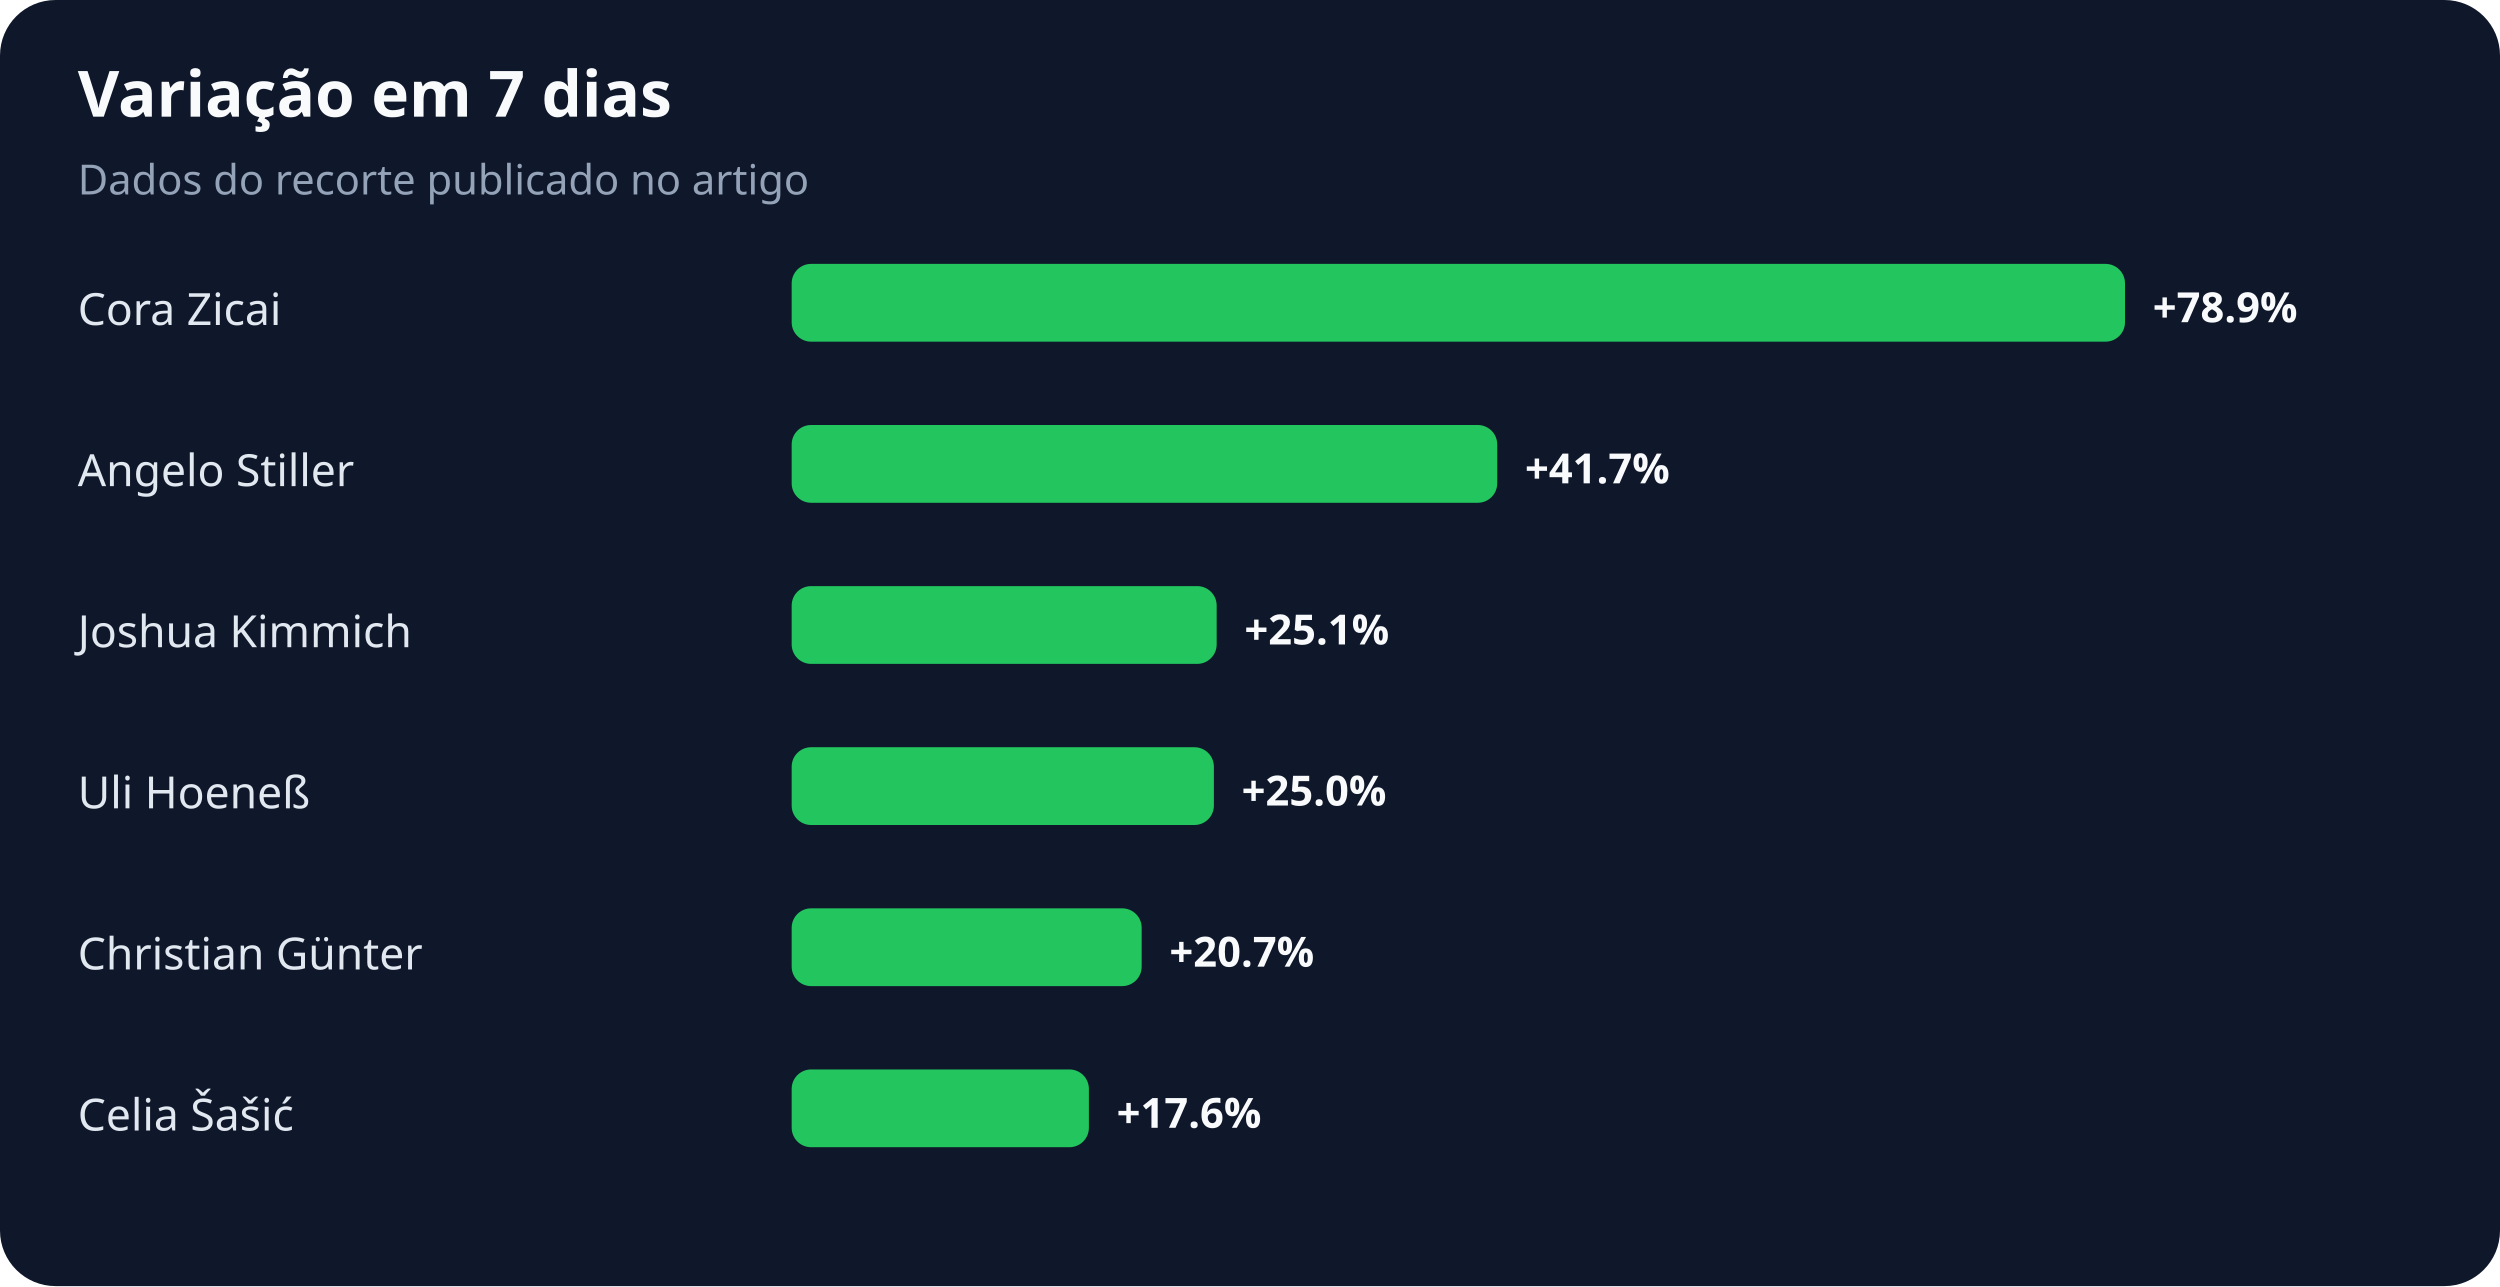
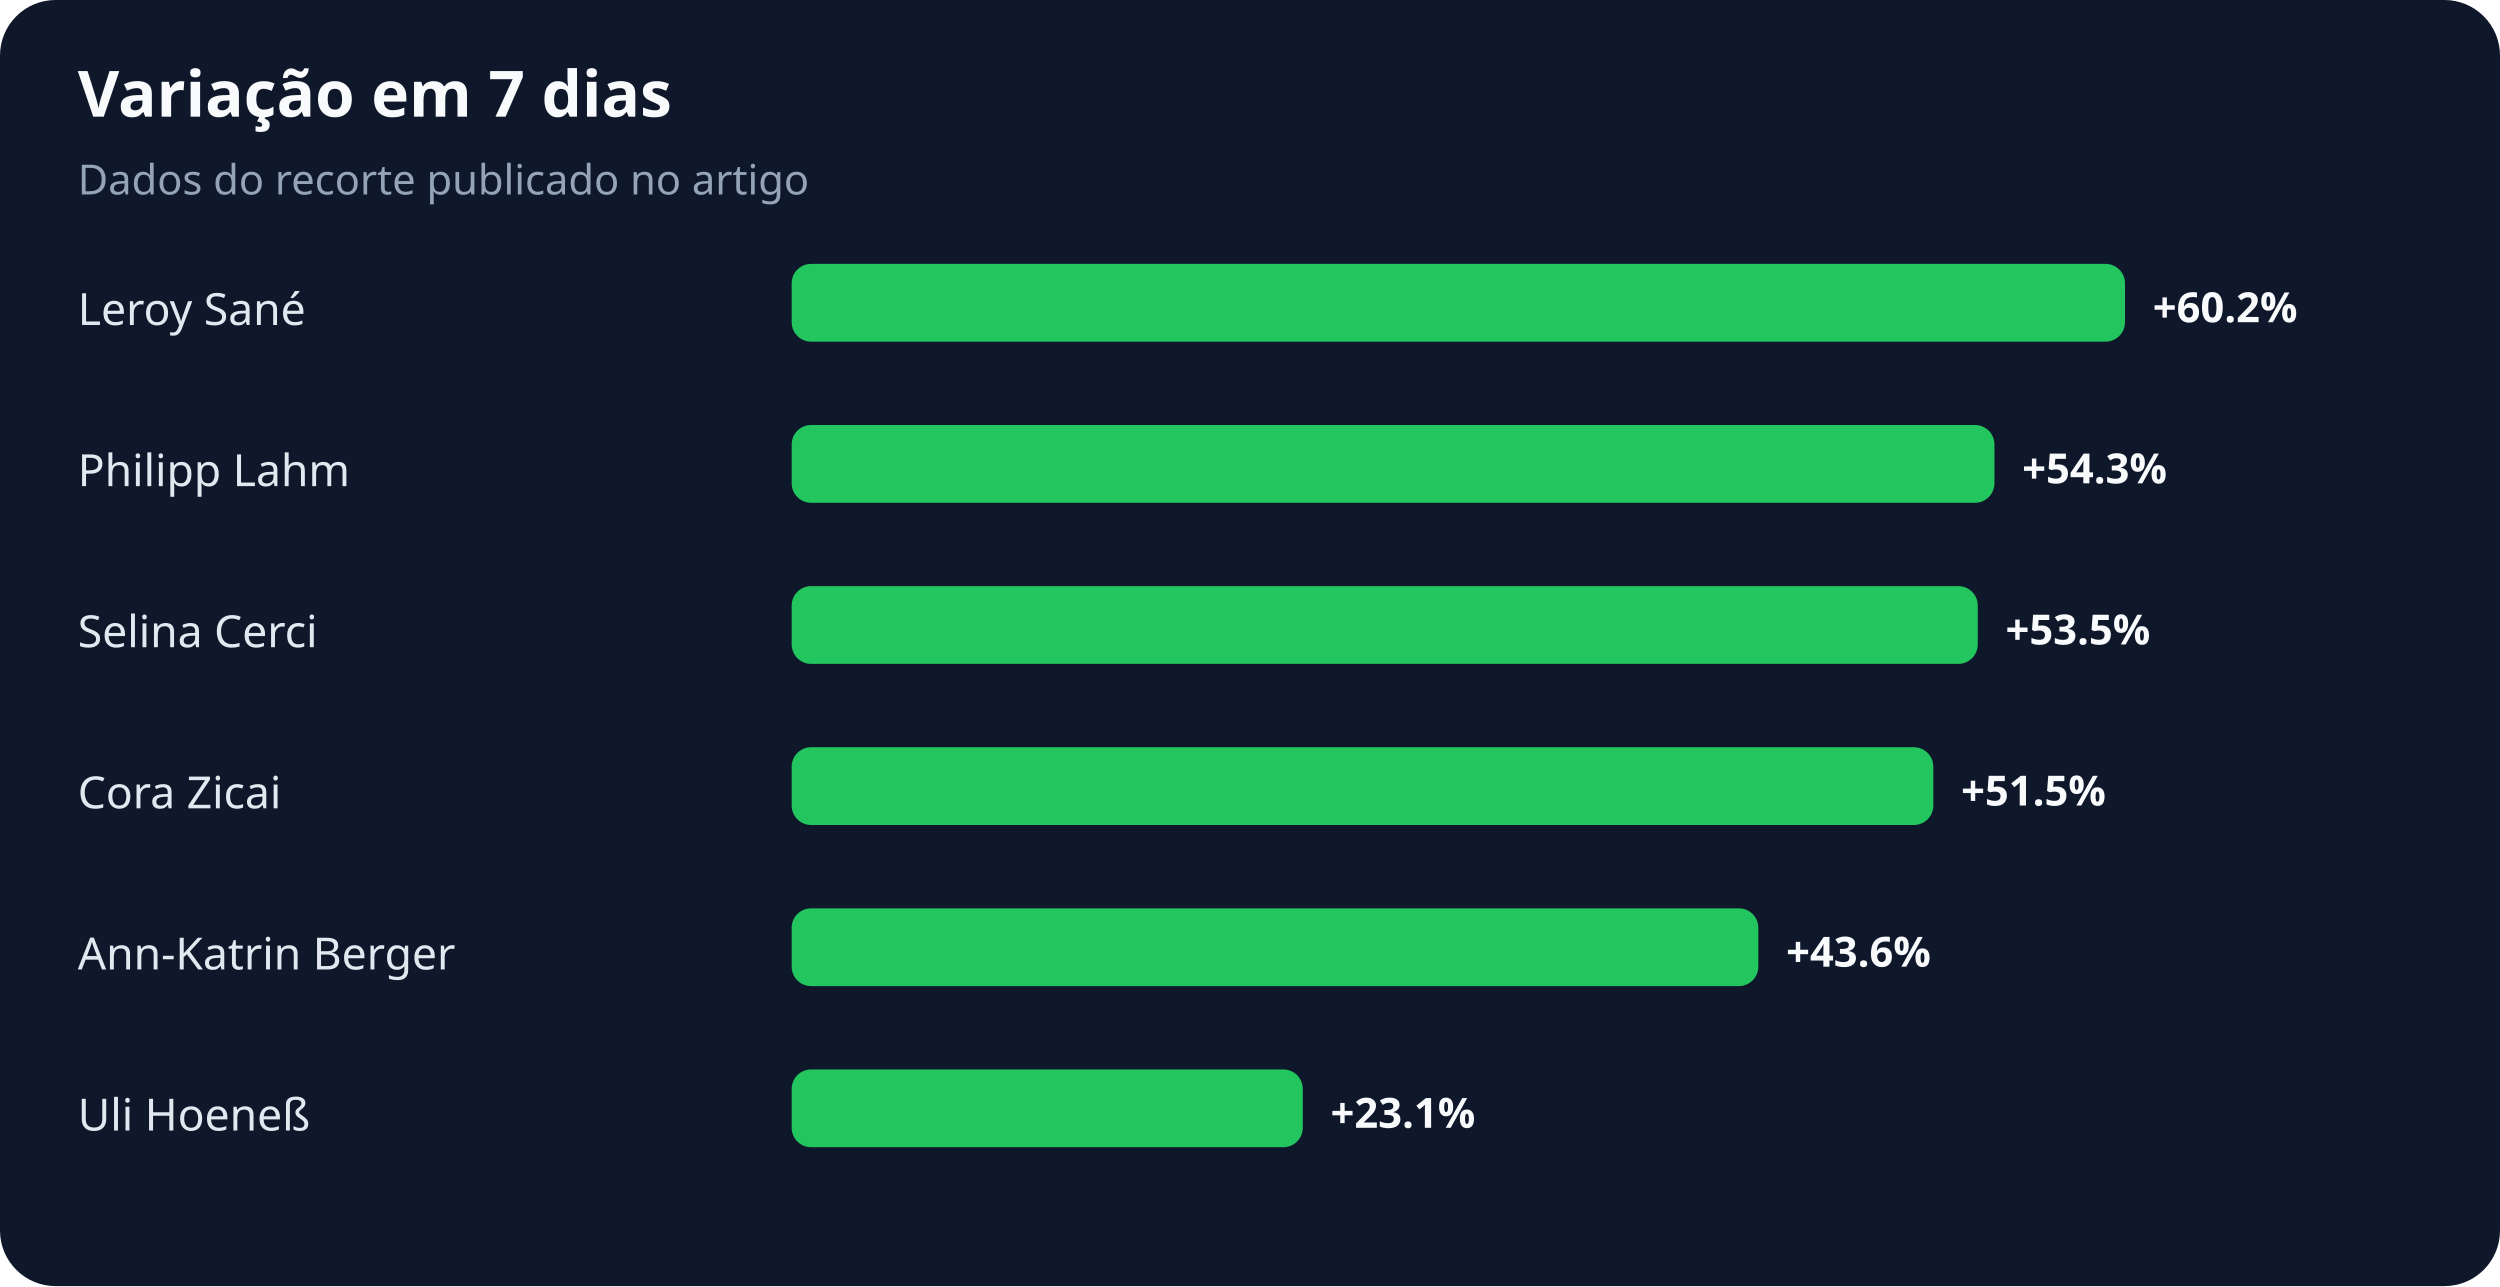
<svg xmlns="http://www.w3.org/2000/svg" width="900" height="463" viewBox="0 0 900 463" role="img" aria-labelledby="title desc">
  <rect width="100%" height="100%" rx="20" fill="#0f172a" />
  <text x="28" y="42" fill="#f8fafc" font-family="system-ui,sans-serif" font-size="23" font-weight="700">Variação em 7 dias</text>
  <text x="28" y="70" fill="#94a3b8" font-family="system-ui,sans-serif" font-size="15">Dados do recorte publicado no artigo</text>
-   <text x="28" y="117" fill="#e2e8f0" font-family="system-ui,sans-serif" font-size="16">Cora Zicai</text>
+   <text x="28" y="117" fill="#e2e8f0" font-family="system-ui,sans-serif" font-size="16">Leroy Sané</text>
  <rect x="285" y="95" width="480" height="28" rx="7" fill="#22c55e" />
-   <text x="775" y="116" fill="#f8fafc" font-family="system-ui,sans-serif" font-size="15" font-weight="700">+78.9%</text>
-   <text x="28" y="175" fill="#e2e8f0" font-family="system-ui,sans-serif" font-size="16">Angelo Stiller</text>
-   <rect x="285" y="153" width="254" height="28" rx="7" fill="#22c55e" />
-   <text x="549" y="174" fill="#f8fafc" font-family="system-ui,sans-serif" font-size="15" font-weight="700">+41.7%</text>
-   <text x="28" y="233" fill="#e2e8f0" font-family="system-ui,sans-serif" font-size="16">Joshua Kimmich</text>
-   <rect x="285" y="211" width="153" height="28" rx="7" fill="#22c55e" />
-   <text x="448" y="232" fill="#f8fafc" font-family="system-ui,sans-serif" font-size="15" font-weight="700">+25.1%</text>
-   <text x="28" y="291" fill="#e2e8f0" font-family="system-ui,sans-serif" font-size="16">Uli Hoeneß</text>
-   <rect x="285" y="269" width="152" height="28" rx="7" fill="#22c55e" />
-   <text x="447" y="290" fill="#f8fafc" font-family="system-ui,sans-serif" font-size="15" font-weight="700">+25.0%</text>
-   <text x="28" y="349" fill="#e2e8f0" font-family="system-ui,sans-serif" font-size="16">Christian Günter</text>
-   <rect x="285" y="327" width="126" height="28" rx="7" fill="#22c55e" />
-   <text x="421" y="348" fill="#f8fafc" font-family="system-ui,sans-serif" font-size="15" font-weight="700">+20.7%</text>
-   <text x="28" y="407" fill="#e2e8f0" font-family="system-ui,sans-serif" font-size="16">Celia Šašić</text>
-   <rect x="285" y="385" width="107" height="28" rx="7" fill="#22c55e" />
-   <text x="402" y="406" fill="#f8fafc" font-family="system-ui,sans-serif" font-size="15" font-weight="700">+17.6%</text>
+   <text x="775" y="116" fill="#f8fafc" font-family="system-ui,sans-serif" font-size="15" font-weight="700">+60.2%</text>
+   <text x="28" y="175" fill="#e2e8f0" font-family="system-ui,sans-serif" font-size="16">Philipp Lahm</text>
+   <rect x="285" y="153" width="433" height="28" rx="7" fill="#22c55e" />
+   <text x="728" y="174" fill="#f8fafc" font-family="system-ui,sans-serif" font-size="15" font-weight="700">+54.3%</text>
+   <text x="28" y="233" fill="#e2e8f0" font-family="system-ui,sans-serif" font-size="16">Selina Cerci</text>
+   <rect x="285" y="211" width="427" height="28" rx="7" fill="#22c55e" />
+   <text x="722" y="232" fill="#f8fafc" font-family="system-ui,sans-serif" font-size="15" font-weight="700">+53.5%</text>
+   <text x="28" y="291" fill="#e2e8f0" font-family="system-ui,sans-serif" font-size="16">Cora Zicai</text>
+   <rect x="285" y="269" width="411" height="28" rx="7" fill="#22c55e" />
+   <text x="706" y="290" fill="#f8fafc" font-family="system-ui,sans-serif" font-size="15" font-weight="700">+51.5%</text>
+   <text x="28" y="349" fill="#e2e8f0" font-family="system-ui,sans-serif" font-size="16">Ann-Katrin Berger</text>
+   <rect x="285" y="327" width="348" height="28" rx="7" fill="#22c55e" />
+   <text x="643" y="348" fill="#f8fafc" font-family="system-ui,sans-serif" font-size="15" font-weight="700">+43.6%</text>
+   <text x="28" y="407" fill="#e2e8f0" font-family="system-ui,sans-serif" font-size="16">Uli Hoeneß</text>
+   <rect x="285" y="385" width="184" height="28" rx="7" fill="#22c55e" />
+   <text x="479" y="406" fill="#f8fafc" font-family="system-ui,sans-serif" font-size="15" font-weight="700">+23.1%</text>
</svg>
